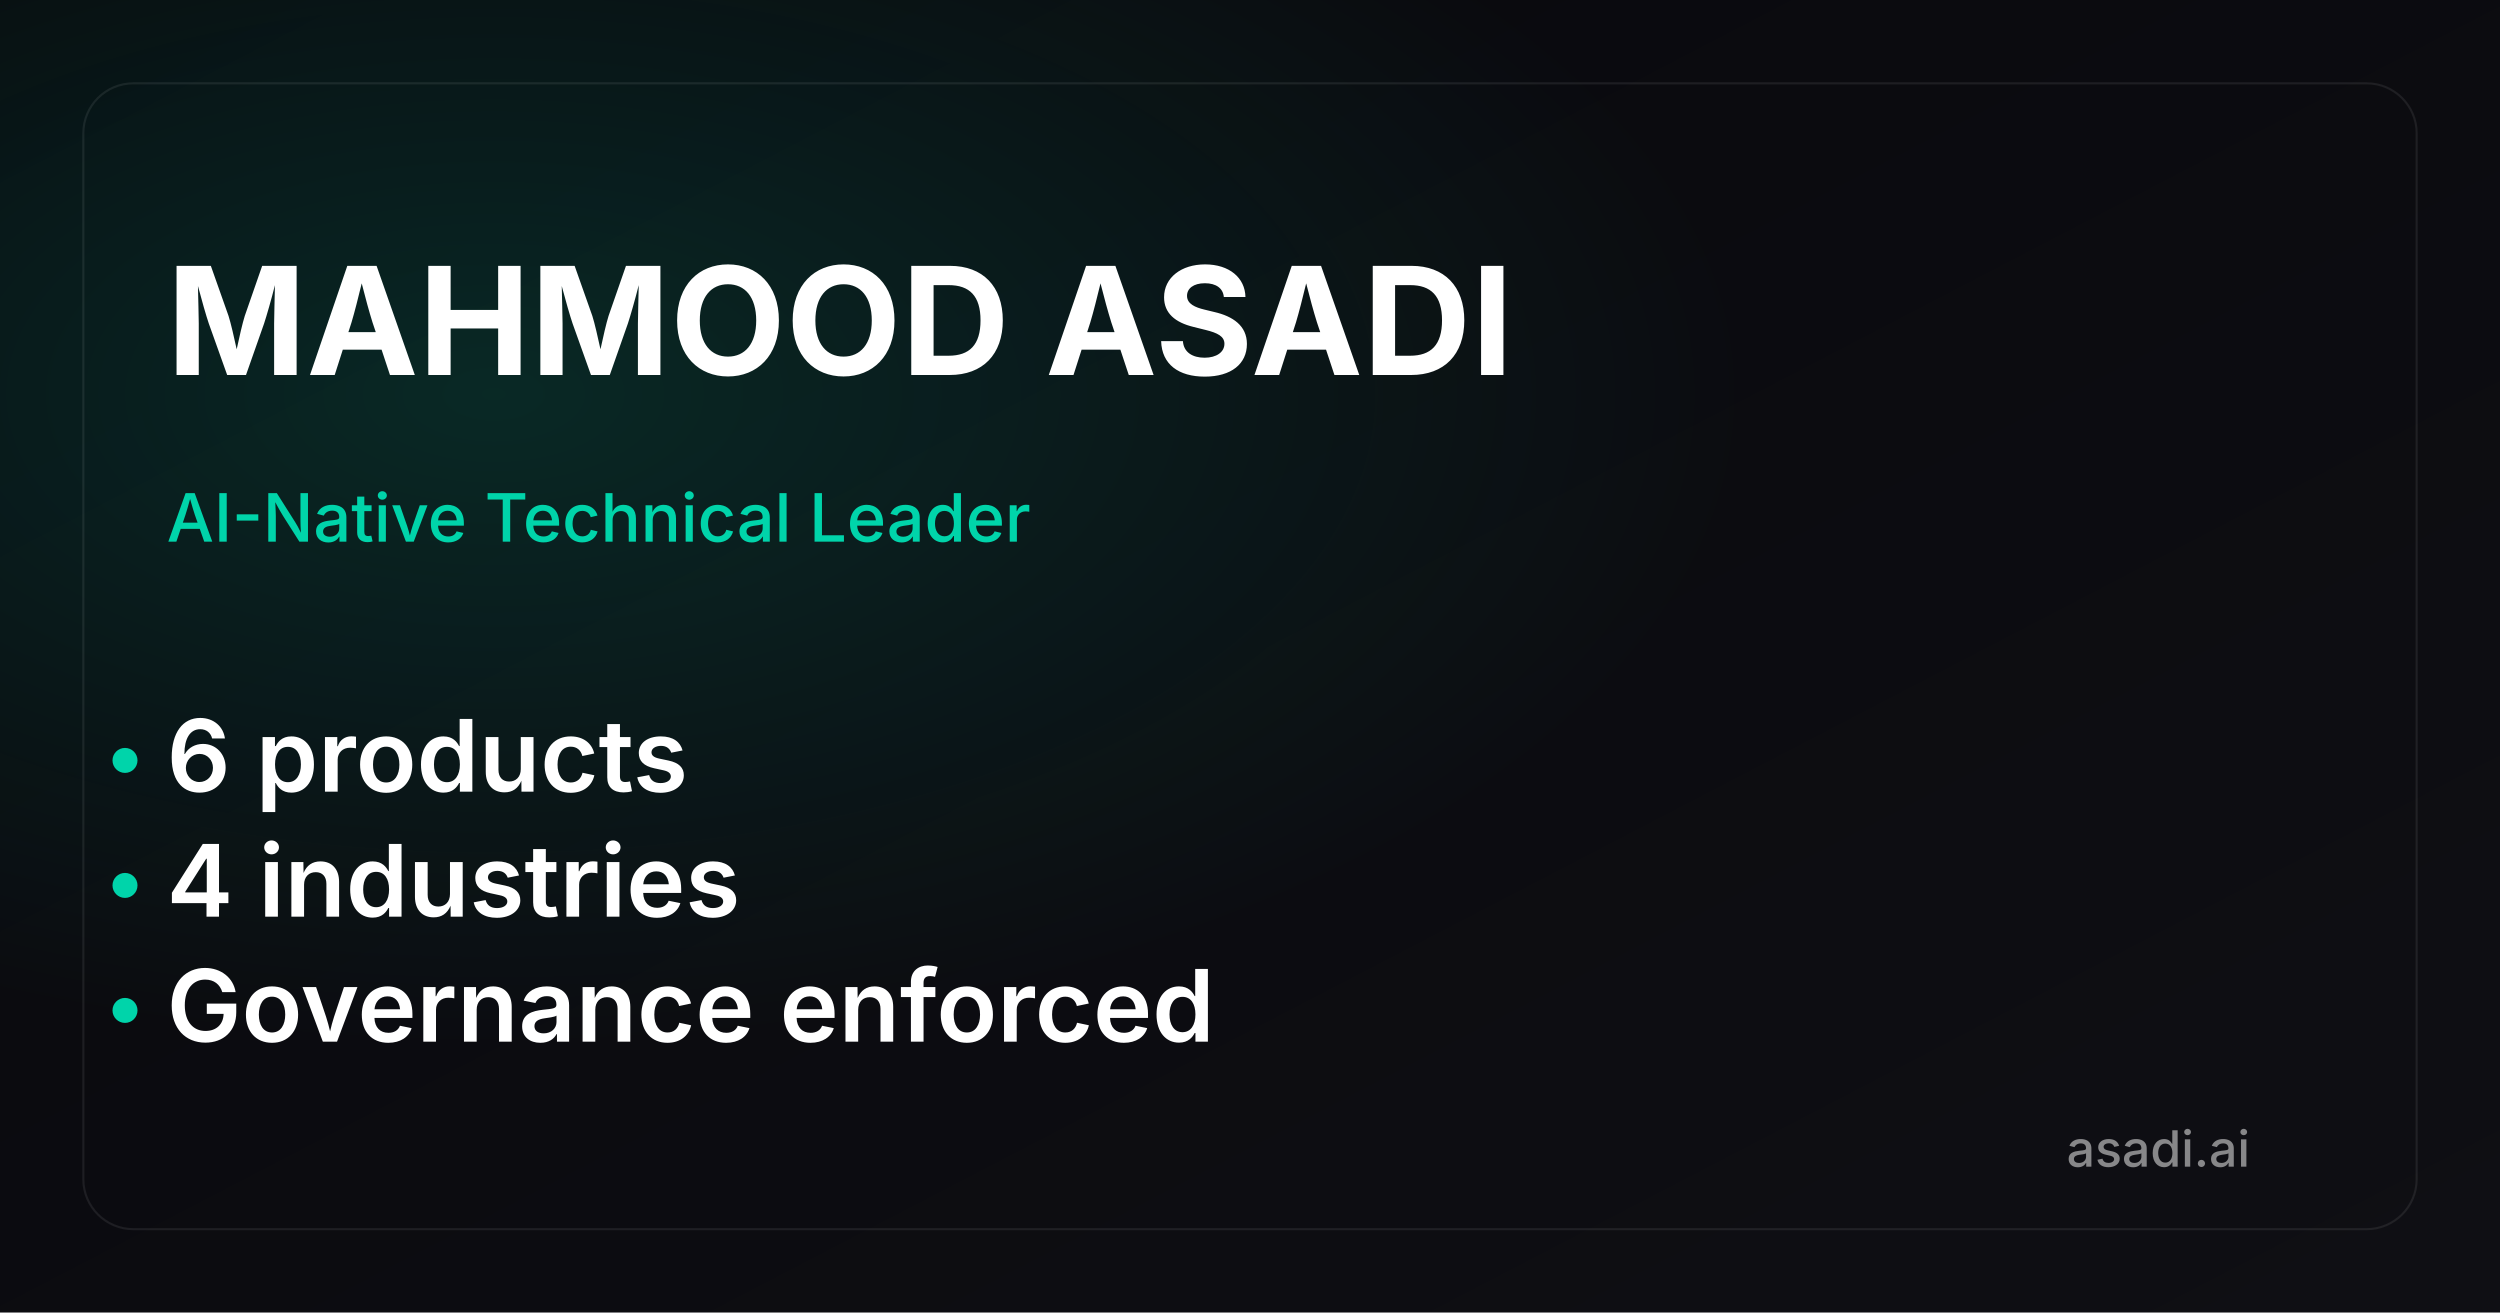
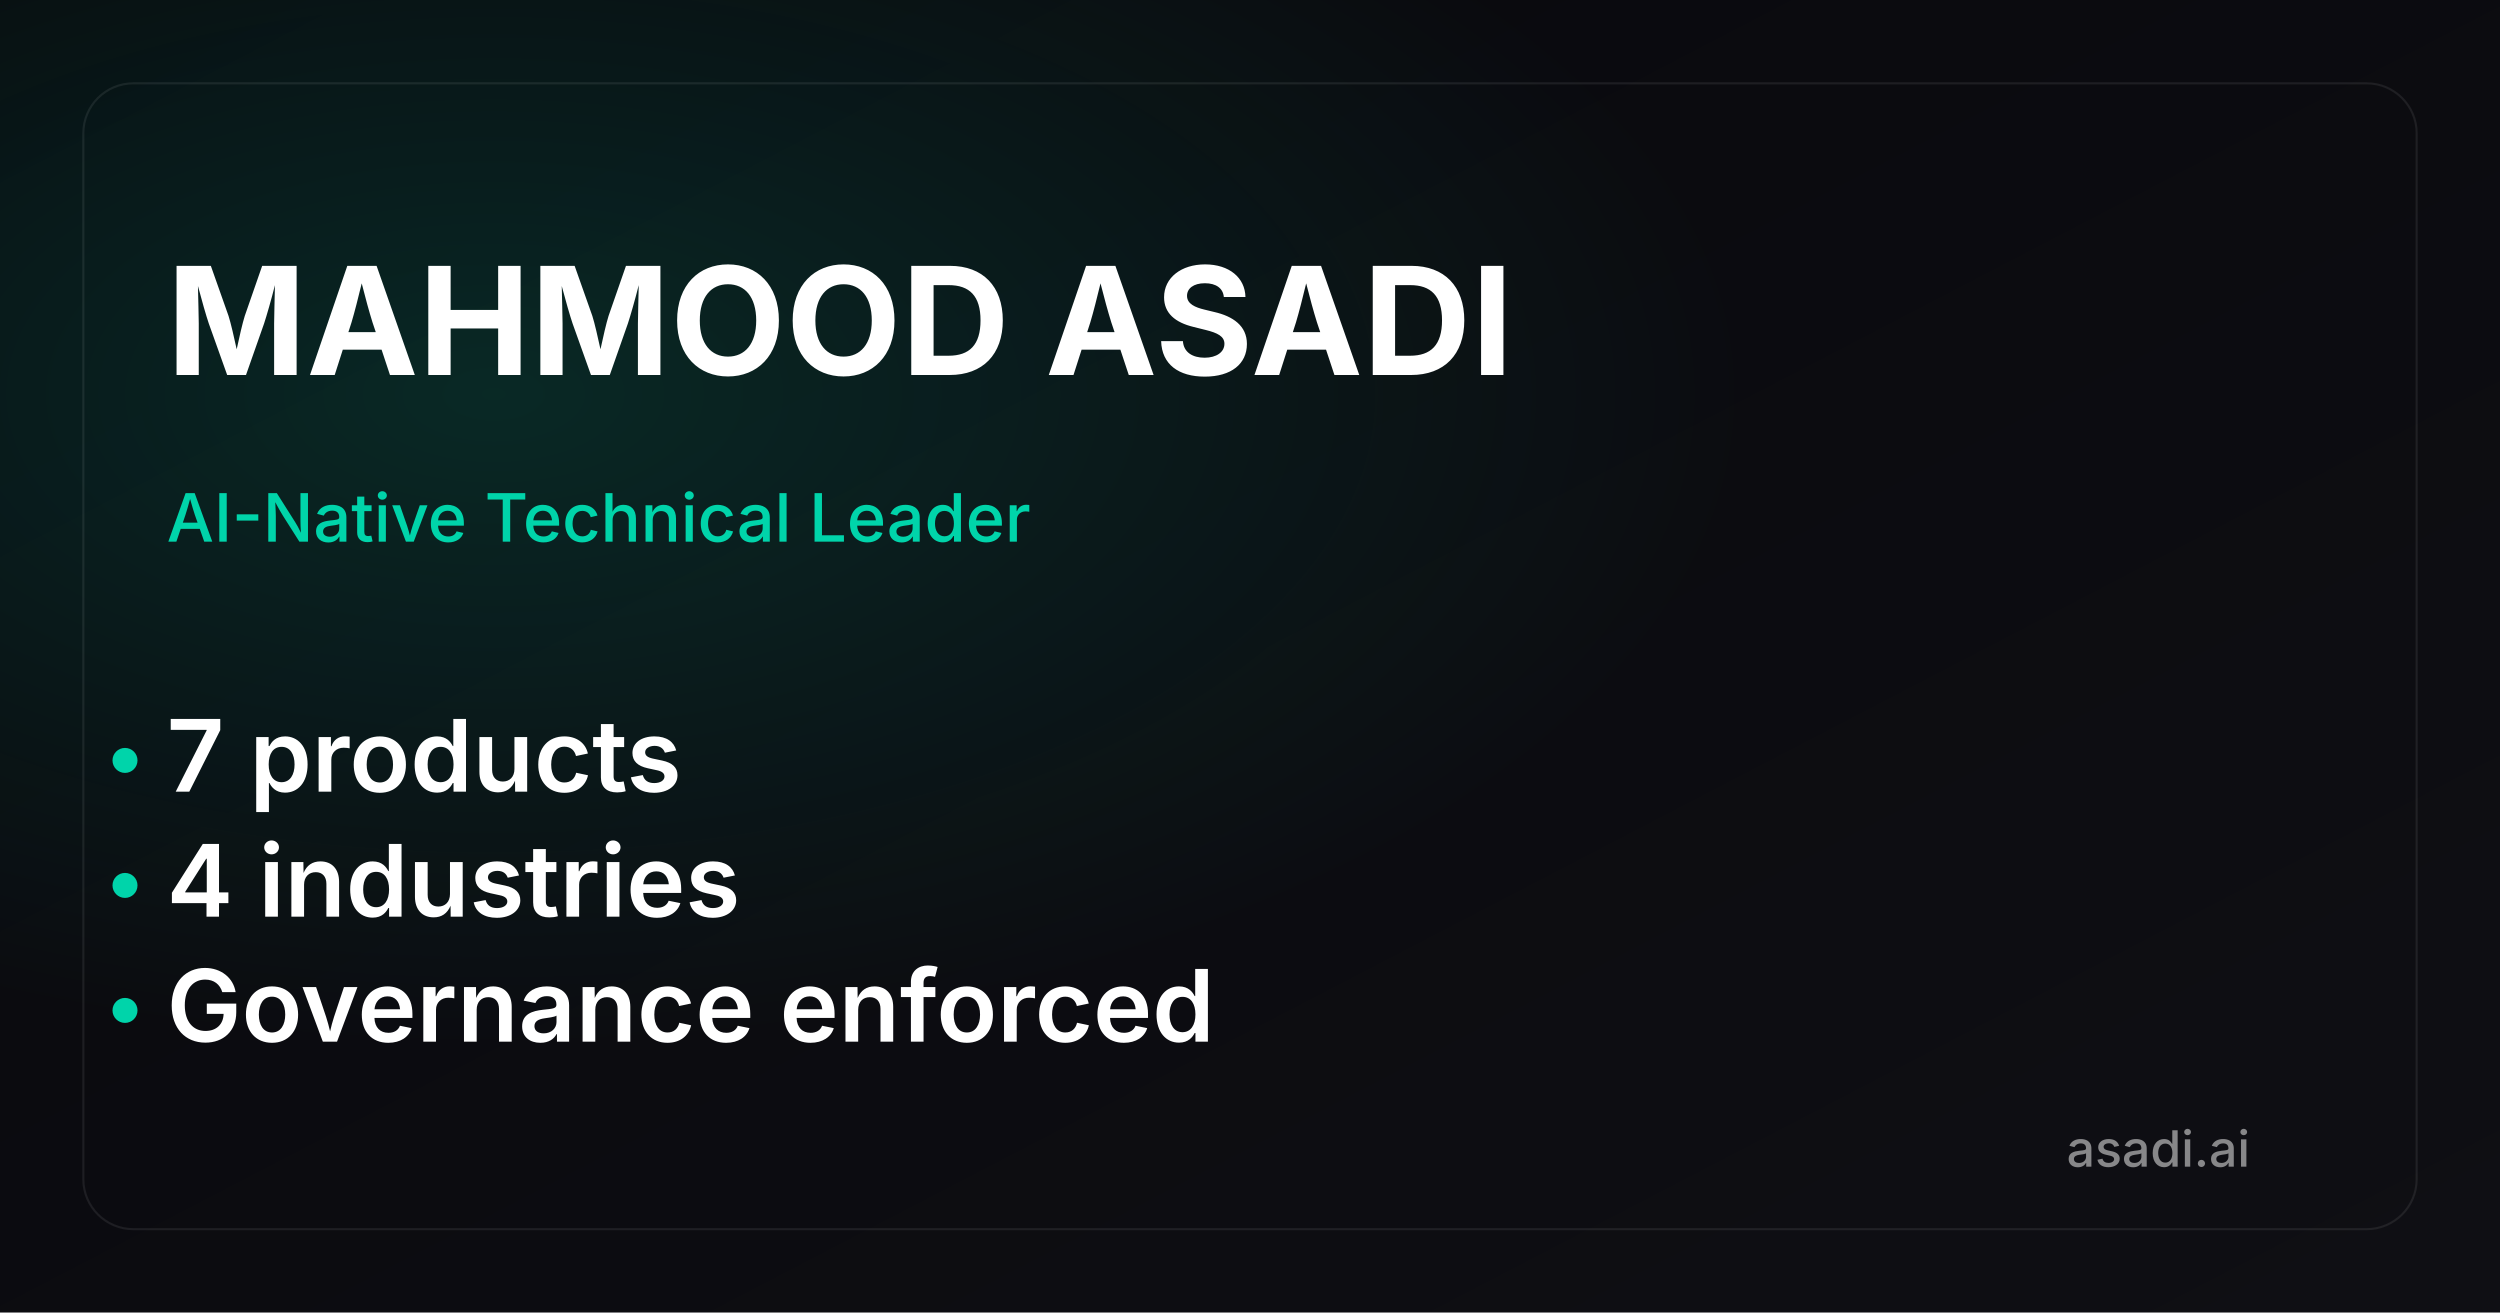
<svg xmlns="http://www.w3.org/2000/svg" width="1200" height="630" viewBox="0 0 1200 630">
  <defs>
    <linearGradient id="bg" x1="0%" y1="0%" x2="100%" y2="100%">
      <stop offset="0%" style="stop-color:#08080C" />
      <stop offset="100%" style="stop-color:#0f0f14" />
    </linearGradient>
    <radialGradient id="glow" cx="20%" cy="30%" r="50%">
      <stop offset="0%" style="stop-color:#00d4aa;stop-opacity:0.15" />
      <stop offset="100%" style="stop-color:#00d4aa;stop-opacity:0" />
    </radialGradient>
  </defs>
  <rect width="1200" height="630" fill="url(#bg)" />
  <rect width="1200" height="630" fill="url(#glow)" />
  <rect x="40" y="40" width="1120" height="550" rx="24" fill="none" stroke="rgba(255,255,255,0.08)" stroke-width="1" />
  <text x="80" y="180" font-family="Inter, system-ui, sans-serif" font-size="72" font-weight="700" fill="#ffffff">MAHMOOD ASADI</text>
  <text x="80" y="260" font-family="Inter, system-ui, sans-serif" font-size="32" font-weight="500" fill="#00d4aa">AI-Native Technical Leader</text>
-   <text x="80" y="380" font-family="Inter, system-ui, sans-serif" font-size="48" font-weight="600" fill="#ffffff">6 products</text>
+   <text x="80" y="380" font-family="Inter, system-ui, sans-serif" font-size="48" font-weight="600" fill="#ffffff">7 products</text>
  <text x="80" y="440" font-family="Inter, system-ui, sans-serif" font-size="48" font-weight="600" fill="#ffffff">4 industries</text>
  <text x="80" y="500" font-family="Inter, system-ui, sans-serif" font-size="48" font-weight="600" fill="#ffffff">Governance enforced</text>
  <circle cx="60" cy="365" r="6" fill="#00d4aa" />
  <circle cx="60" cy="425" r="6" fill="#00d4aa" />
  <circle cx="60" cy="485" r="6" fill="#00d4aa" />
  <text x="1080" y="560" font-family="Inter, system-ui, sans-serif" font-size="24" font-weight="500" fill="rgba(255,255,255,0.5)" text-anchor="end">asadi.ai</text>
</svg>
